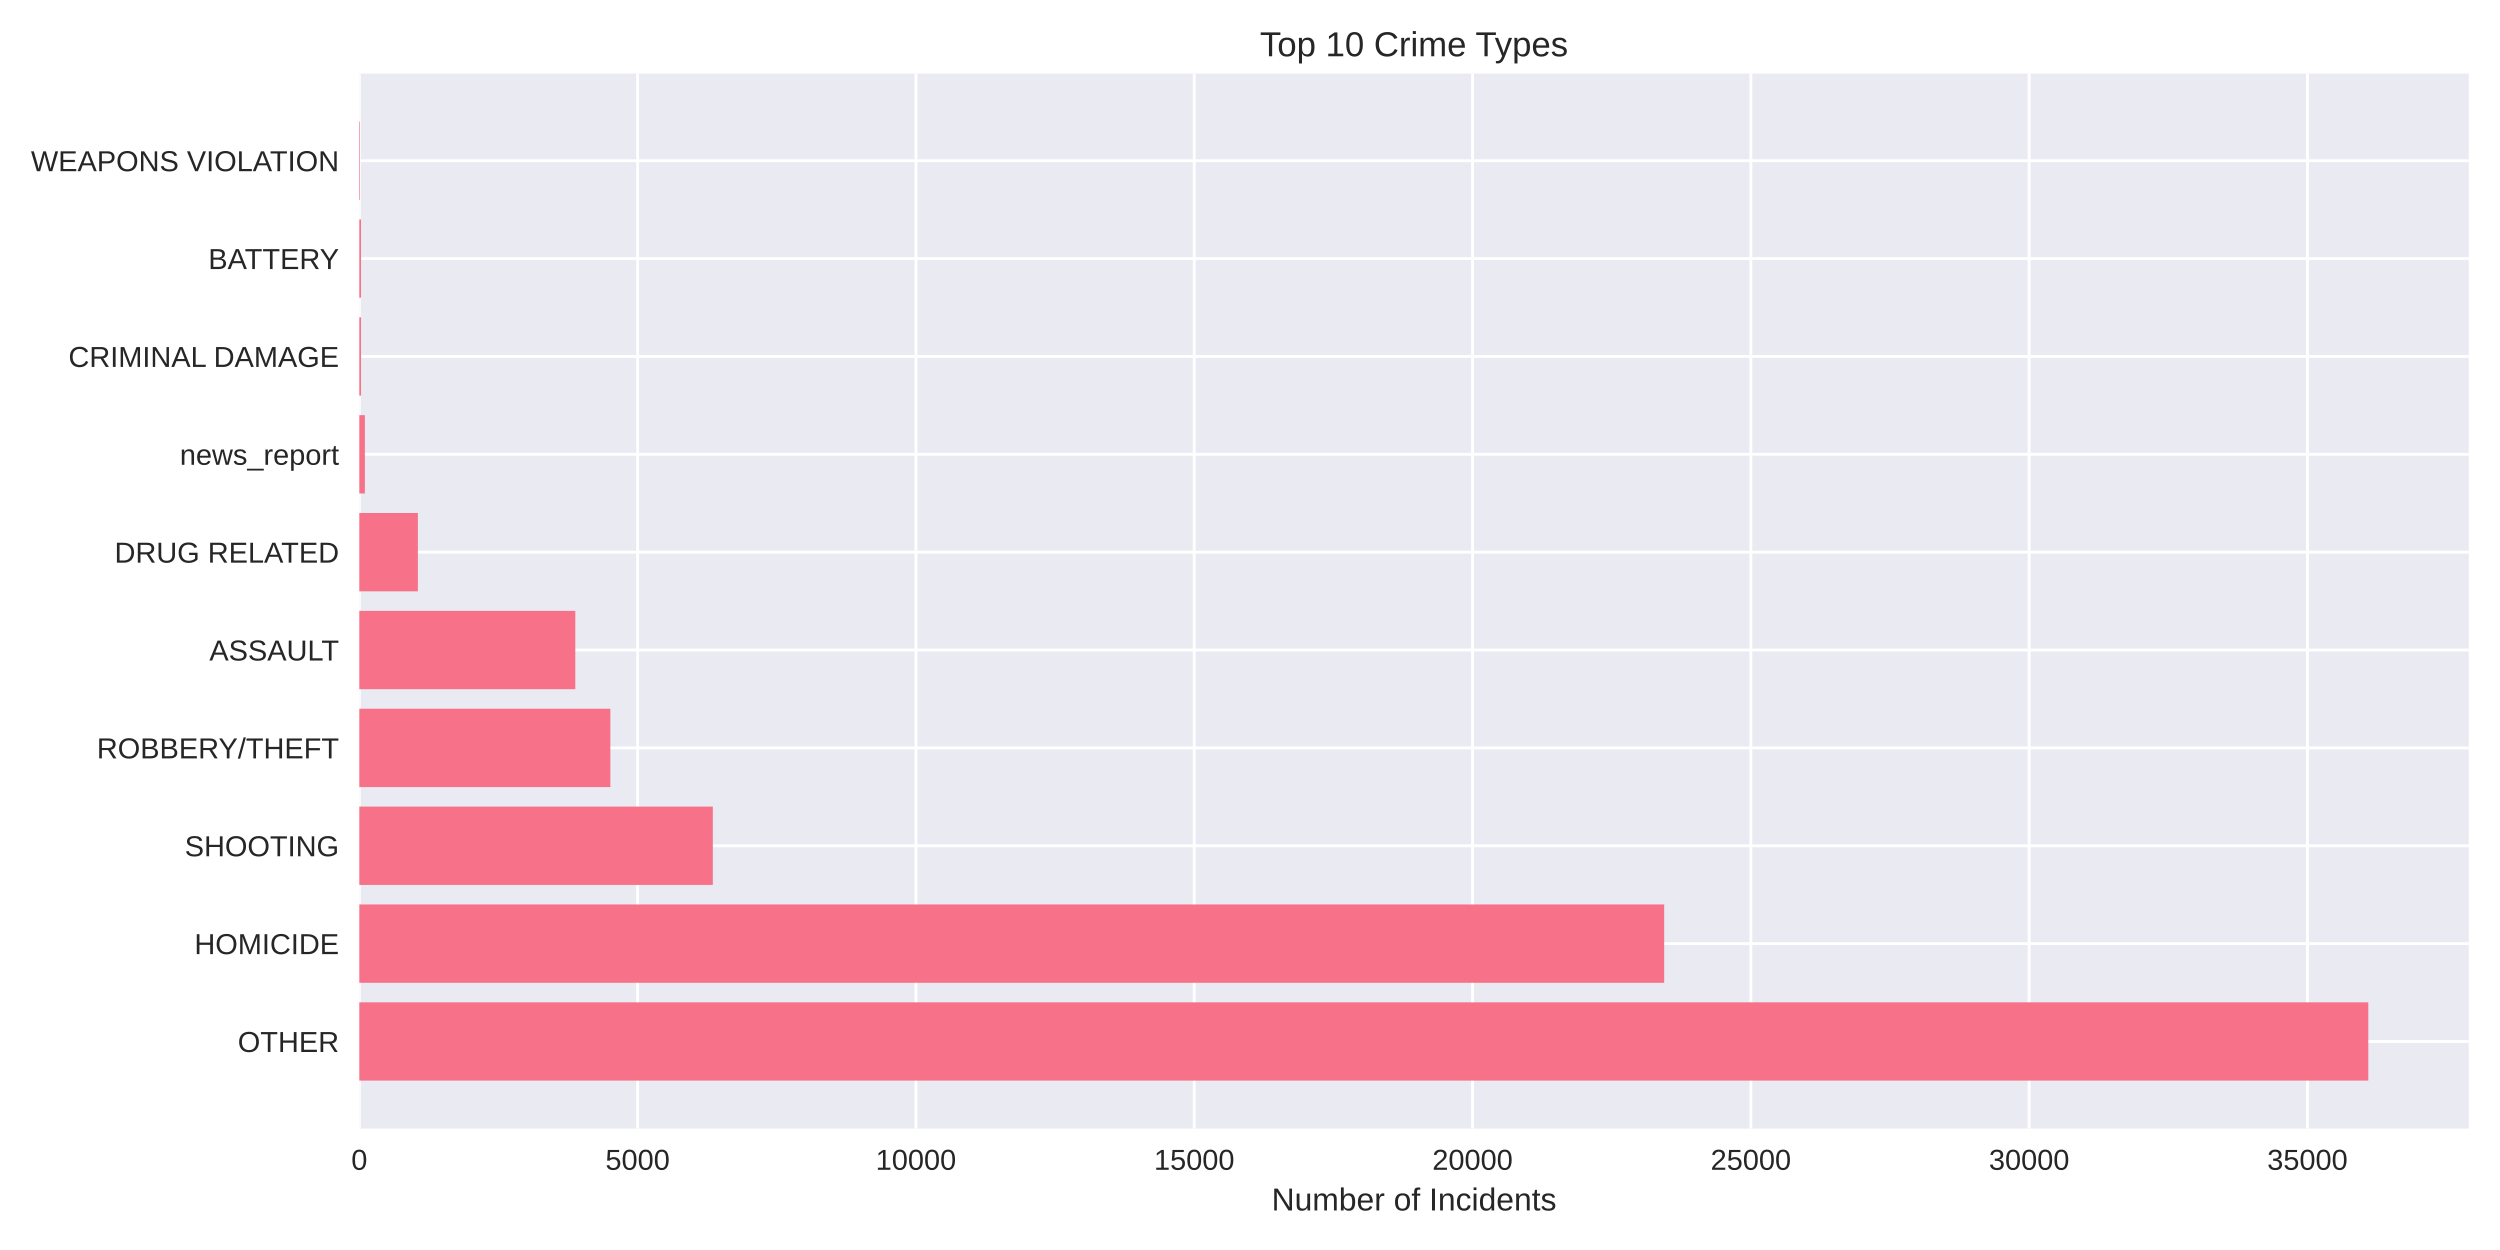
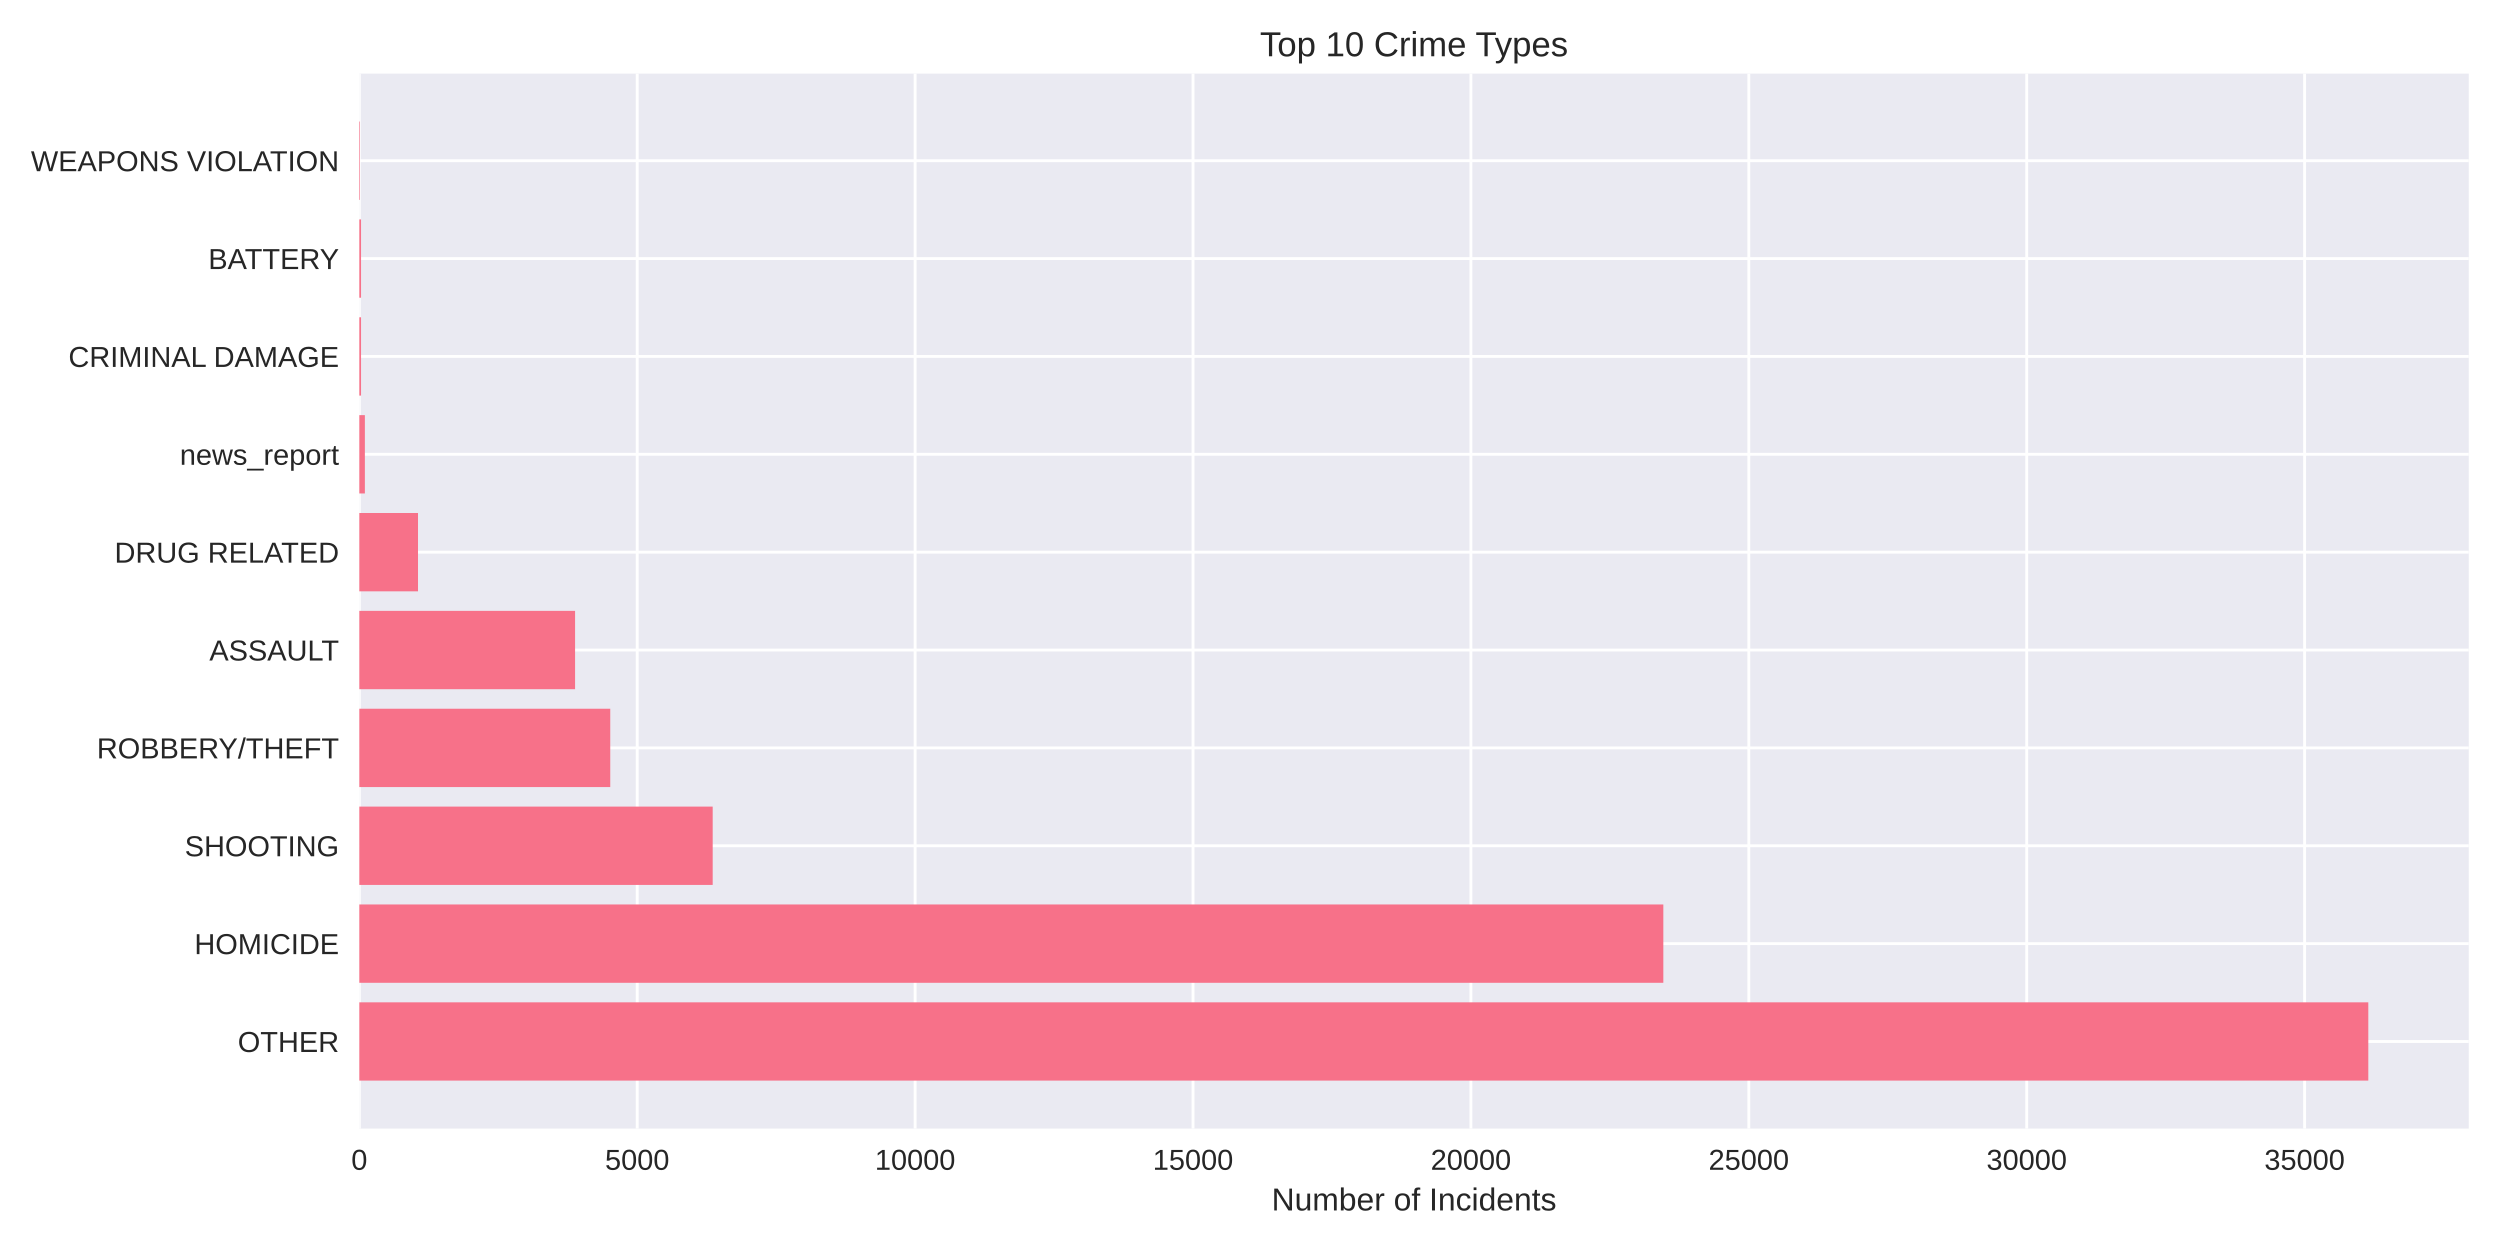
<svg xmlns="http://www.w3.org/2000/svg" width="864pt" height="432pt" viewBox="0 0 864 432" version="1.1">
  <defs>
    <style type="text/css">*{stroke-linejoin: round; stroke-linecap: butt}</style>
  </defs>
  <g id="figure_1">
    <g id="patch_1">
      <path d="M 0 432  L 864 432  L 864 0  L 0 0  z " style="fill: #ffffff" />
    </g>
    <g id="axes_1">
      <g id="patch_2">
        <path d="M 124.18 390.04  L 853.2 390.04  L 853.2 25.44  L 124.18 25.44  z " style="fill: #eaeaf2" />
      </g>
      <g id="matplotlib.axis_1">
        <g id="xtick_1">
          <g id="line2d_1">
-             <path d="M 124.18 390.04  L 124.18 25.44  " clip-path="url(#p19d3e601f9)" style="fill: none; stroke: #ffffff; stroke-linecap: round" />
+             <path d="M 124.18 390.04  L 124.18 25.44  " clip-path="url(#pd00511b3c9)" style="fill: none; stroke: #ffffff; stroke-linecap: round" />
          </g>
          <g id="line2d_2" />
          <g id="text_1">
            <text style="fill: #262626; font: 10px 'Arial', 'Liberation Sans', 'DejaVu Sans', 'Bitstream Vera Sans', sans-serif; text-anchor: middle" x="124.18" y="404.287" transform="rotate(-0 124.18 404.2869)">0</text>
          </g>
        </g>
        <g id="xtick_2">
          <g id="line2d_3">
-             <path d="M 220.363 390.04  L 220.363 25.44  " clip-path="url(#p19d3e601f9)" style="fill: none; stroke: #ffffff; stroke-linecap: round" />
+             <path d="M 220.222 390.04  L 220.222 25.44  " clip-path="url(#pd00511b3c9)" style="fill: none; stroke: #ffffff; stroke-linecap: round" />
          </g>
          <g id="line2d_4" />
          <g id="text_2">
-             <text style="fill: #262626; font: 10px 'Arial', 'Liberation Sans', 'DejaVu Sans', 'Bitstream Vera Sans', sans-serif; text-anchor: middle" x="220.363" y="404.287" transform="rotate(-0 220.3627 404.2869)">5000</text>
+             <text style="fill: #262626; font: 10px 'Arial', 'Liberation Sans', 'DejaVu Sans', 'Bitstream Vera Sans', sans-serif; text-anchor: middle" x="220.222" y="404.287" transform="rotate(-0 220.2217 404.2869)">5000</text>
          </g>
        </g>
        <g id="xtick_3">
          <g id="line2d_5">
-             <path d="M 316.545 390.04  L 316.545 25.44  " clip-path="url(#p19d3e601f9)" style="fill: none; stroke: #ffffff; stroke-linecap: round" />
+             <path d="M 316.263 390.04  L 316.263 25.44  " clip-path="url(#pd00511b3c9)" style="fill: none; stroke: #ffffff; stroke-linecap: round" />
          </g>
          <g id="line2d_6" />
          <g id="text_3">
-             <text style="fill: #262626; font: 10px 'Arial', 'Liberation Sans', 'DejaVu Sans', 'Bitstream Vera Sans', sans-serif; text-anchor: middle" x="316.545" y="404.287" transform="rotate(-0 316.5455 404.2869)">10000</text>
+             <text style="fill: #262626; font: 10px 'Arial', 'Liberation Sans', 'DejaVu Sans', 'Bitstream Vera Sans', sans-serif; text-anchor: middle" x="316.263" y="404.287" transform="rotate(-0 316.2634 404.2869)">10000</text>
          </g>
        </g>
        <g id="xtick_4">
          <g id="line2d_7">
-             <path d="M 412.728 390.04  L 412.728 25.44  " clip-path="url(#p19d3e601f9)" style="fill: none; stroke: #ffffff; stroke-linecap: round" />
+             <path d="M 412.305 390.04  L 412.305 25.44  " clip-path="url(#pd00511b3c9)" style="fill: none; stroke: #ffffff; stroke-linecap: round" />
          </g>
          <g id="line2d_8" />
          <g id="text_4">
-             <text style="fill: #262626; font: 10px 'Arial', 'Liberation Sans', 'DejaVu Sans', 'Bitstream Vera Sans', sans-serif; text-anchor: middle" x="412.728" y="404.287" transform="rotate(-0 412.7282 404.2869)">15000</text>
+             <text style="fill: #262626; font: 10px 'Arial', 'Liberation Sans', 'DejaVu Sans', 'Bitstream Vera Sans', sans-serif; text-anchor: middle" x="412.305" y="404.287" transform="rotate(-0 412.3051 404.2869)">15000</text>
          </g>
        </g>
        <g id="xtick_5">
          <g id="line2d_9">
-             <path d="M 508.911 390.04  L 508.911 25.44  " clip-path="url(#p19d3e601f9)" style="fill: none; stroke: #ffffff; stroke-linecap: round" />
+             <path d="M 508.347 390.04  L 508.347 25.44  " clip-path="url(#pd00511b3c9)" style="fill: none; stroke: #ffffff; stroke-linecap: round" />
          </g>
          <g id="line2d_10" />
          <g id="text_5">
-             <text style="fill: #262626; font: 10px 'Arial', 'Liberation Sans', 'DejaVu Sans', 'Bitstream Vera Sans', sans-serif; text-anchor: middle" x="508.911" y="404.287" transform="rotate(-0 508.911 404.2869)">20000</text>
+             <text style="fill: #262626; font: 10px 'Arial', 'Liberation Sans', 'DejaVu Sans', 'Bitstream Vera Sans', sans-serif; text-anchor: middle" x="508.347" y="404.287" transform="rotate(-0 508.3469 404.2869)">20000</text>
          </g>
        </g>
        <g id="xtick_6">
          <g id="line2d_11">
-             <path d="M 605.094 390.04  L 605.094 25.44  " clip-path="url(#p19d3e601f9)" style="fill: none; stroke: #ffffff; stroke-linecap: round" />
+             <path d="M 604.389 390.04  L 604.389 25.44  " clip-path="url(#pd00511b3c9)" style="fill: none; stroke: #ffffff; stroke-linecap: round" />
          </g>
          <g id="line2d_12" />
          <g id="text_6">
-             <text style="fill: #262626; font: 10px 'Arial', 'Liberation Sans', 'DejaVu Sans', 'Bitstream Vera Sans', sans-serif; text-anchor: middle" x="605.094" y="404.287" transform="rotate(-0 605.0937 404.2869)">25000</text>
+             <text style="fill: #262626; font: 10px 'Arial', 'Liberation Sans', 'DejaVu Sans', 'Bitstream Vera Sans', sans-serif; text-anchor: middle" x="604.389" y="404.287" transform="rotate(-0 604.3886 404.2869)">25000</text>
          </g>
        </g>
        <g id="xtick_7">
          <g id="line2d_13">
-             <path d="M 701.276 390.04  L 701.276 25.44  " clip-path="url(#p19d3e601f9)" style="fill: none; stroke: #ffffff; stroke-linecap: round" />
+             <path d="M 700.43 390.04  L 700.43 25.44  " clip-path="url(#pd00511b3c9)" style="fill: none; stroke: #ffffff; stroke-linecap: round" />
          </g>
          <g id="line2d_14" />
          <g id="text_7">
-             <text style="fill: #262626; font: 10px 'Arial', 'Liberation Sans', 'DejaVu Sans', 'Bitstream Vera Sans', sans-serif; text-anchor: middle" x="701.276" y="404.287" transform="rotate(-0 701.2765 404.2869)">30000</text>
+             <text style="fill: #262626; font: 10px 'Arial', 'Liberation Sans', 'DejaVu Sans', 'Bitstream Vera Sans', sans-serif; text-anchor: middle" x="700.43" y="404.287" transform="rotate(-0 700.4303 404.2869)">30000</text>
          </g>
        </g>
        <g id="xtick_8">
          <g id="line2d_15">
-             <path d="M 797.459 390.04  L 797.459 25.44  " clip-path="url(#p19d3e601f9)" style="fill: none; stroke: #ffffff; stroke-linecap: round" />
+             <path d="M 796.472 390.04  L 796.472 25.44  " clip-path="url(#pd00511b3c9)" style="fill: none; stroke: #ffffff; stroke-linecap: round" />
          </g>
          <g id="line2d_16" />
          <g id="text_8">
-             <text style="fill: #262626; font: 10px 'Arial', 'Liberation Sans', 'DejaVu Sans', 'Bitstream Vera Sans', sans-serif; text-anchor: middle" x="797.459" y="404.287" transform="rotate(-0 797.4592 404.2869)">35000</text>
+             <text style="fill: #262626; font: 10px 'Arial', 'Liberation Sans', 'DejaVu Sans', 'Bitstream Vera Sans', sans-serif; text-anchor: middle" x="796.472" y="404.287" transform="rotate(-0 796.472 404.2869)">35000</text>
          </g>
        </g>
        <g id="text_9">
          <text style="fill: #262626; font: 11px 'Arial', 'Liberation Sans', 'DejaVu Sans', 'Bitstream Vera Sans', sans-serif; text-anchor: middle" x="488.69" y="418.333" transform="rotate(-0 488.69 418.3334)">Number of Incidents</text>
        </g>
      </g>
      <g id="matplotlib.axis_2">
        <g id="ytick_1">
          <g id="line2d_17">
-             <path d="M 124.18 359.939  L 853.2 359.939  " clip-path="url(#p19d3e601f9)" style="fill: none; stroke: #ffffff; stroke-linecap: round" />
+             <path d="M 124.18 359.939  L 853.2 359.939  " clip-path="url(#pd00511b3c9)" style="fill: none; stroke: #ffffff; stroke-linecap: round" />
          </g>
          <g id="line2d_18" />
          <g id="text_10">
            <text style="fill: #262626; font: 10px 'Arial', 'Liberation Sans', 'DejaVu Sans', 'Bitstream Vera Sans', sans-serif; text-anchor: end" x="117.18" y="363.562" transform="rotate(-0 117.18 363.562)">OTHER</text>
          </g>
        </g>
        <g id="ytick_2">
          <g id="line2d_19">
-             <path d="M 124.18 326.117  L 853.2 326.117  " clip-path="url(#p19d3e601f9)" style="fill: none; stroke: #ffffff; stroke-linecap: round" />
+             <path d="M 124.18 326.117  L 853.2 326.117  " clip-path="url(#pd00511b3c9)" style="fill: none; stroke: #ffffff; stroke-linecap: round" />
          </g>
          <g id="line2d_20" />
          <g id="text_11">
            <text style="fill: #262626; font: 10px 'Arial', 'Liberation Sans', 'DejaVu Sans', 'Bitstream Vera Sans', sans-serif; text-anchor: end" x="117.18" y="329.74" transform="rotate(-0 117.18 329.7401)">HOMICIDE</text>
          </g>
        </g>
        <g id="ytick_3">
          <g id="line2d_21">
-             <path d="M 124.18 292.295  L 853.2 292.295  " clip-path="url(#p19d3e601f9)" style="fill: none; stroke: #ffffff; stroke-linecap: round" />
+             <path d="M 124.18 292.295  L 853.2 292.295  " clip-path="url(#pd00511b3c9)" style="fill: none; stroke: #ffffff; stroke-linecap: round" />
          </g>
          <g id="line2d_22" />
          <g id="text_12">
            <text style="fill: #262626; font: 10px 'Arial', 'Liberation Sans', 'DejaVu Sans', 'Bitstream Vera Sans', sans-serif; text-anchor: end" x="117.18" y="295.918" transform="rotate(-0 117.18 295.9182)">SHOOTING</text>
          </g>
        </g>
        <g id="ytick_4">
          <g id="line2d_23">
-             <path d="M 124.18 258.473  L 853.2 258.473  " clip-path="url(#p19d3e601f9)" style="fill: none; stroke: #ffffff; stroke-linecap: round" />
+             <path d="M 124.18 258.473  L 853.2 258.473  " clip-path="url(#pd00511b3c9)" style="fill: none; stroke: #ffffff; stroke-linecap: round" />
          </g>
          <g id="line2d_24" />
          <g id="text_13">
            <text style="fill: #262626; font: 10px 'Arial', 'Liberation Sans', 'DejaVu Sans', 'Bitstream Vera Sans', sans-serif; text-anchor: end" x="117.18" y="262.096" transform="rotate(-0 117.18 262.0963)">ROBBERY/THEFT</text>
          </g>
        </g>
        <g id="ytick_5">
          <g id="line2d_25">
-             <path d="M 124.18 224.651  L 853.2 224.651  " clip-path="url(#p19d3e601f9)" style="fill: none; stroke: #ffffff; stroke-linecap: round" />
+             <path d="M 124.18 224.651  L 853.2 224.651  " clip-path="url(#pd00511b3c9)" style="fill: none; stroke: #ffffff; stroke-linecap: round" />
          </g>
          <g id="line2d_26" />
          <g id="text_14">
            <text style="fill: #262626; font: 10px 'Arial', 'Liberation Sans', 'DejaVu Sans', 'Bitstream Vera Sans', sans-serif; text-anchor: end" x="117.18" y="228.274" transform="rotate(-0 117.18 228.2744)">ASSAULT</text>
          </g>
        </g>
        <g id="ytick_6">
          <g id="line2d_27">
-             <path d="M 124.18 190.829  L 853.2 190.829  " clip-path="url(#p19d3e601f9)" style="fill: none; stroke: #ffffff; stroke-linecap: round" />
+             <path d="M 124.18 190.829  L 853.2 190.829  " clip-path="url(#pd00511b3c9)" style="fill: none; stroke: #ffffff; stroke-linecap: round" />
          </g>
          <g id="line2d_28" />
          <g id="text_15">
            <text style="fill: #262626; font: 10px 'Arial', 'Liberation Sans', 'DejaVu Sans', 'Bitstream Vera Sans', sans-serif; text-anchor: end" x="117.18" y="194.452" transform="rotate(-0 117.18 194.4525)">DRUG RELATED</text>
          </g>
        </g>
        <g id="ytick_7">
          <g id="line2d_29">
-             <path d="M 124.18 157.007  L 853.2 157.007  " clip-path="url(#p19d3e601f9)" style="fill: none; stroke: #ffffff; stroke-linecap: round" />
+             <path d="M 124.18 157.007  L 853.2 157.007  " clip-path="url(#pd00511b3c9)" style="fill: none; stroke: #ffffff; stroke-linecap: round" />
          </g>
          <g id="line2d_30" />
          <g id="text_16">
            <text style="fill: #262626; font: 10px 'Arial', 'Liberation Sans', 'DejaVu Sans', 'Bitstream Vera Sans', sans-serif; text-anchor: end" x="117.18" y="160.631" transform="rotate(-0 117.18 160.6306)">news_report</text>
          </g>
        </g>
        <g id="ytick_8">
          <g id="line2d_31">
-             <path d="M 124.18 123.185  L 853.2 123.185  " clip-path="url(#p19d3e601f9)" style="fill: none; stroke: #ffffff; stroke-linecap: round" />
+             <path d="M 124.18 123.185  L 853.2 123.185  " clip-path="url(#pd00511b3c9)" style="fill: none; stroke: #ffffff; stroke-linecap: round" />
          </g>
          <g id="line2d_32" />
          <g id="text_17">
            <text style="fill: #262626; font: 10px 'Arial', 'Liberation Sans', 'DejaVu Sans', 'Bitstream Vera Sans', sans-serif; text-anchor: end" x="117.18" y="126.809" transform="rotate(-0 117.18 126.8087)">CRIMINAL DAMAGE</text>
          </g>
        </g>
        <g id="ytick_9">
          <g id="line2d_33">
-             <path d="M 124.18 89.363  L 853.2 89.363  " clip-path="url(#p19d3e601f9)" style="fill: none; stroke: #ffffff; stroke-linecap: round" />
+             <path d="M 124.18 89.363  L 853.2 89.363  " clip-path="url(#pd00511b3c9)" style="fill: none; stroke: #ffffff; stroke-linecap: round" />
          </g>
          <g id="line2d_34" />
          <g id="text_18">
            <text style="fill: #262626; font: 10px 'Arial', 'Liberation Sans', 'DejaVu Sans', 'Bitstream Vera Sans', sans-serif; text-anchor: end" x="117.18" y="92.987" transform="rotate(-0 117.18 92.98681)">BATTERY</text>
          </g>
        </g>
        <g id="ytick_10">
          <g id="line2d_35">
-             <path d="M 124.18 55.541  L 853.2 55.541  " clip-path="url(#p19d3e601f9)" style="fill: none; stroke: #ffffff; stroke-linecap: round" />
+             <path d="M 124.18 55.541  L 853.2 55.541  " clip-path="url(#pd00511b3c9)" style="fill: none; stroke: #ffffff; stroke-linecap: round" />
          </g>
          <g id="line2d_36" />
          <g id="text_19">
            <text style="fill: #262626; font: 10px 'Arial', 'Liberation Sans', 'DejaVu Sans', 'Bitstream Vera Sans', sans-serif; text-anchor: end" x="117.18" y="59.165" transform="rotate(-0 117.18 59.16492)">WEAPONS VIOLATION</text>
          </g>
        </g>
      </g>
      <g id="patch_3">
-         <path d="M 124.18 373.467  L 818.485 373.467  L 818.485 346.41  L 124.18 346.41  z " clip-path="url(#p19d3e601f9)" style="fill: #f77189" />
+         <path d="M 124.18 373.467  L 818.485 373.467  L 818.485 346.41  L 124.18 346.41  z " clip-path="url(#pd00511b3c9)" style="fill: #f77189" />
      </g>
      <g id="patch_4">
-         <path d="M 124.18 339.645  L 575.142 339.645  L 575.142 312.588  L 124.18 312.588  z " clip-path="url(#p19d3e601f9)" style="fill: #f77189" />
+         <path d="M 124.18 339.645  L 574.846 339.645  L 574.846 312.588  L 124.18 312.588  z " clip-path="url(#pd00511b3c9)" style="fill: #f77189" />
      </g>
      <g id="patch_5">
-         <path d="M 124.18 305.823  L 246.351 305.823  L 246.351 278.766  L 124.18 278.766  z " clip-path="url(#p19d3e601f9)" style="fill: #f77189" />
+         <path d="M 124.18 305.823  L 246.307 305.823  L 246.307 278.766  L 124.18 278.766  z " clip-path="url(#pd00511b3c9)" style="fill: #f77189" />
      </g>
      <g id="patch_6">
-         <path d="M 124.18 272.002  L 210.937 272.002  L 210.937 244.944  L 124.18 244.944  z " clip-path="url(#p19d3e601f9)" style="fill: #f77189" />
+         <path d="M 124.18 272.002  L 210.906 272.002  L 210.906 244.944  L 124.18 244.944  z " clip-path="url(#pd00511b3c9)" style="fill: #f77189" />
      </g>
      <g id="patch_7">
-         <path d="M 124.18 238.18  L 198.818 238.18  L 198.818 211.122  L 124.18 211.122  z " clip-path="url(#p19d3e601f9)" style="fill: #f77189" />
+         <path d="M 124.18 238.18  L 198.747 238.18  L 198.747 211.122  L 124.18 211.122  z " clip-path="url(#pd00511b3c9)" style="fill: #f77189" />
      </g>
      <g id="patch_8">
-         <path d="M 124.18 204.358  L 144.417 204.358  L 144.417 177.3  L 124.18 177.3  z " clip-path="url(#p19d3e601f9)" style="fill: #f77189" />
+         <path d="M 124.18 204.358  L 144.464 204.358  L 144.464 177.3  L 124.18 177.3  z " clip-path="url(#pd00511b3c9)" style="fill: #f77189" />
      </g>
      <g id="patch_9">
-         <path d="M 124.18 170.536  L 126.104 170.536  L 126.104 143.478  L 124.18 143.478  z " clip-path="url(#p19d3e601f9)" style="fill: #f77189" />
+         <path d="M 124.18 170.536  L 126.101 170.536  L 126.101 143.478  L 124.18 143.478  z " clip-path="url(#pd00511b3c9)" style="fill: #f77189" />
      </g>
      <g id="patch_10">
-         <path d="M 124.18 136.714  L 124.776 136.714  L 124.776 109.657  L 124.18 109.657  z " clip-path="url(#p19d3e601f9)" style="fill: #f77189" />
+         <path d="M 124.18 136.714  L 124.775 136.714  L 124.775 109.657  L 124.18 109.657  z " clip-path="url(#pd00511b3c9)" style="fill: #f77189" />
      </g>
      <g id="patch_11">
-         <path d="M 124.18 102.892  L 124.776 102.892  L 124.776 75.835  L 124.18 75.835  z " clip-path="url(#p19d3e601f9)" style="fill: #f77189" />
+         <path d="M 124.18 102.892  L 124.775 102.892  L 124.775 75.835  L 124.18 75.835  z " clip-path="url(#pd00511b3c9)" style="fill: #f77189" />
      </g>
      <g id="patch_12">
-         <path d="M 124.18 69.07  L 124.392 69.07  L 124.392 42.013  L 124.18 42.013  z " clip-path="url(#p19d3e601f9)" style="fill: #f77189" />
+         <path d="M 124.18 69.07  L 124.391 69.07  L 124.391 42.013  L 124.18 42.013  z " clip-path="url(#pd00511b3c9)" style="fill: #f77189" />
      </g>
      <g id="patch_13">
        <path d="M 124.18 390.04  L 124.18 25.44  " style="fill: none" />
      </g>
      <g id="patch_14">
        <path d="M 853.2 390.04  L 853.2 25.44  " style="fill: none" />
      </g>
      <g id="patch_15">
        <path d="M 124.18 390.04  L 853.2 390.04  " style="fill: none" />
      </g>
      <g id="patch_16">
        <path d="M 124.18 25.44  L 853.2 25.44  " style="fill: none" />
      </g>
      <g id="text_20">
        <text style="fill: #262626; font: 12px 'Arial', 'Liberation Sans', 'DejaVu Sans', 'Bitstream Vera Sans', sans-serif; text-anchor: middle" x="488.69" y="19.44" transform="rotate(-0 488.69 19.44)">Top 10 Crime Types</text>
      </g>
    </g>
  </g>
  <defs>
-     <clipPath id="p19d3e601f9">
+     <clipPath id="pd00511b3c9">
      <rect x="124.18" y="25.44" width="729.02" height="364.6" />
    </clipPath>
  </defs>
</svg>
